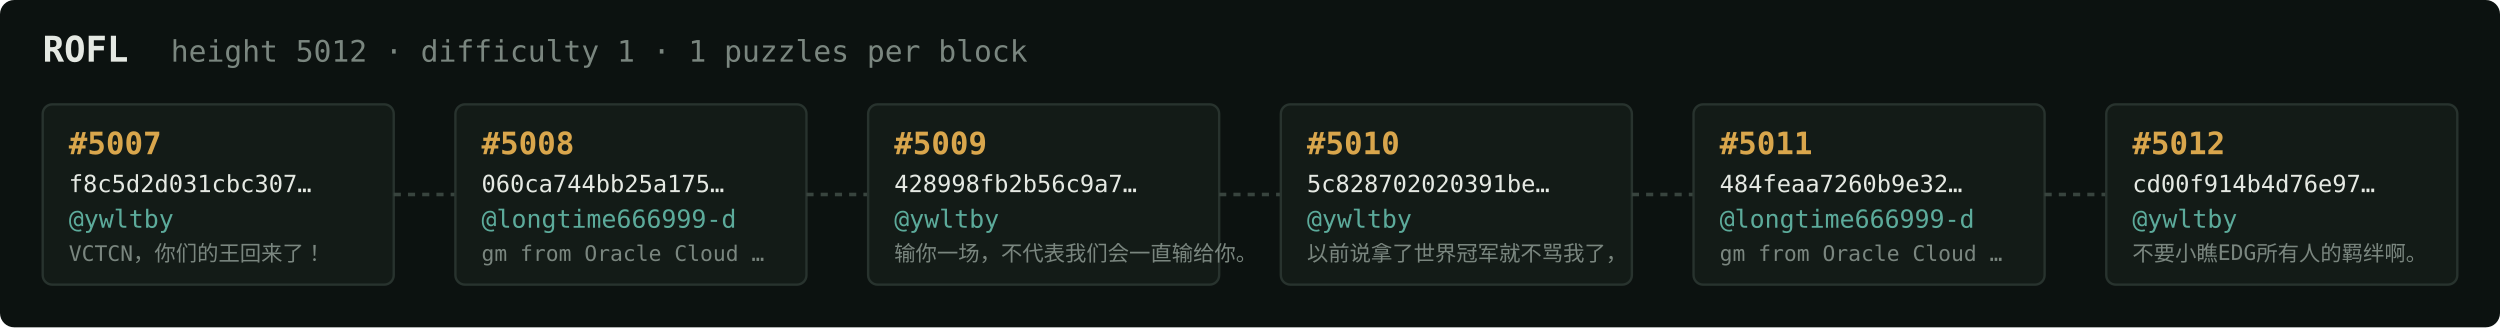
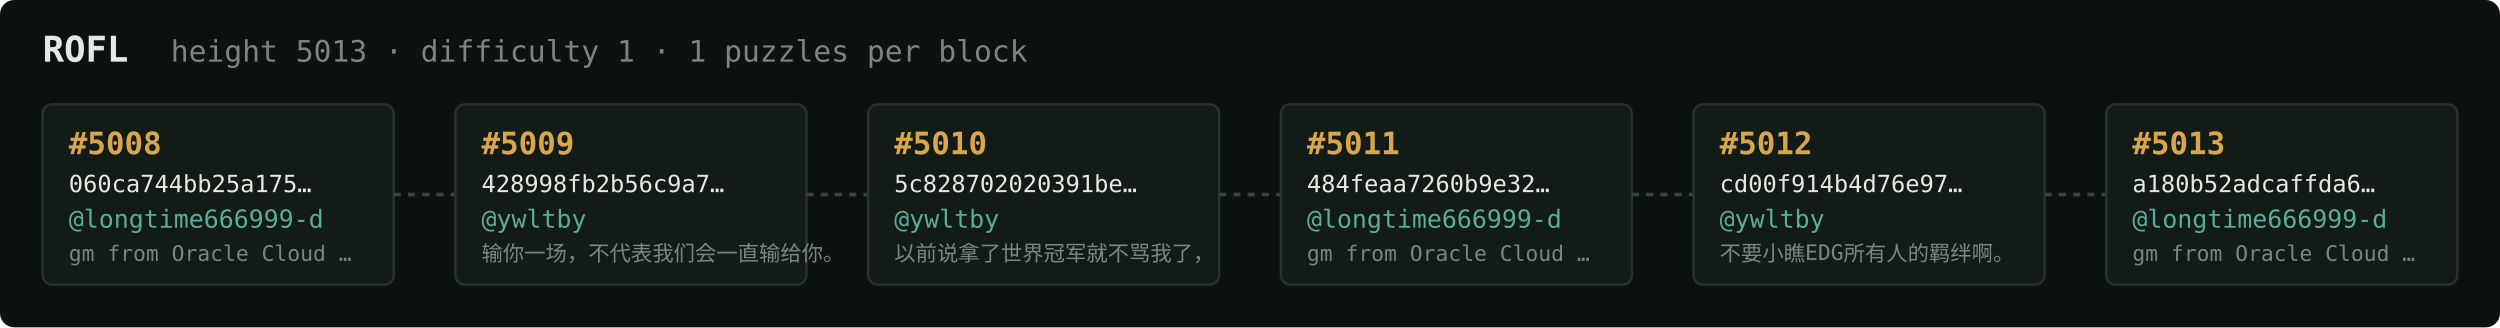
<svg xmlns="http://www.w3.org/2000/svg" width="1054" height="138" viewBox="0 0 1054 138" font-family="ui-monospace,SFMono-Regular,Menlo,monospace">
  <rect fill="#0c1210" width="1054" height="138" rx="6" />
  <text x="18" y="26" fill="#e5e9e3" font-size="15" font-weight="700">ROFL</text>
-   <text x="72" y="26" fill="#7a867f" font-size="12.5">height 5012 · difficulty 1 · 1 puzzles per block</text>
+   <text x="72" y="26" fill="#7a867f" font-size="12.5">height 5013 · difficulty 1 · 1 puzzles per block</text>
  <rect x="18" y="44" width="148" height="76" rx="4" fill="#131b17" stroke="#28332e" stroke-width="1" />
-   <text x="29" y="65" fill="#d9a64c" font-size="13" font-weight="700">#5007</text>
-   <text x="29" y="81" fill="#e5e9e3" font-size="10">f8c5d2d031cbc307…</text>
-   <text x="29" y="96" fill="#5cab9b" font-size="10.5">@ywltby</text>
-   <text x="29" y="110" fill="#7a867f" font-size="9">VCTCN，你们的王回来了！</text>
+   <text x="29" y="65" fill="#d9a64c" font-size="13" font-weight="700">#5008</text>
+   <text x="29" y="81" fill="#e5e9e3" font-size="10">060ca744bb25a175…</text>
+   <text x="29" y="96" fill="#5cab9b" font-size="10.5">@longtime666999-d</text>
+   <text x="29" y="110" fill="#7a867f" font-size="9">gm from Oracle Cloud …</text>
  <line x1="166" y1="82.0" x2="192" y2="82.0" stroke="#38443e" stroke-width="1.5" stroke-dasharray="3 3" />
  <rect x="192" y="44" width="148" height="76" rx="4" fill="#131b17" stroke="#28332e" stroke-width="1" />
-   <text x="203" y="65" fill="#d9a64c" font-size="13" font-weight="700">#5008</text>
-   <text x="203" y="81" fill="#e5e9e3" font-size="10">060ca744bb25a175…</text>
-   <text x="203" y="96" fill="#5cab9b" font-size="10.5">@longtime666999-d</text>
-   <text x="203" y="110" fill="#7a867f" font-size="9">gm from Oracle Cloud …</text>
+   <text x="203" y="65" fill="#d9a64c" font-size="13" font-weight="700">#5009</text>
+   <text x="203" y="81" fill="#e5e9e3" font-size="10">428998fb2b56c9a7…</text>
+   <text x="203" y="96" fill="#5cab9b" font-size="10.5">@ywltby</text>
+   <text x="203" y="110" fill="#7a867f" font-size="9">输你一场，不代表我们会一直输给你。</text>
  <line x1="340" y1="82.0" x2="366" y2="82.0" stroke="#38443e" stroke-width="1.5" stroke-dasharray="3 3" />
  <rect x="366" y="44" width="148" height="76" rx="4" fill="#131b17" stroke="#28332e" stroke-width="1" />
-   <text x="377" y="65" fill="#d9a64c" font-size="13" font-weight="700">#5009</text>
-   <text x="377" y="81" fill="#e5e9e3" font-size="10">428998fb2b56c9a7…</text>
+   <text x="377" y="65" fill="#d9a64c" font-size="13" font-weight="700">#5010</text>
+   <text x="377" y="81" fill="#e5e9e3" font-size="10">5c828702020391be…</text>
  <text x="377" y="96" fill="#5cab9b" font-size="10.5">@ywltby</text>
-   <text x="377" y="110" fill="#7a867f" font-size="9">输你一场，不代表我们会一直输给你。</text>
+   <text x="377" y="110" fill="#7a867f" font-size="9">以前说拿了世界冠军就不骂我了，</text>
  <line x1="514" y1="82.0" x2="540" y2="82.0" stroke="#38443e" stroke-width="1.5" stroke-dasharray="3 3" />
  <rect x="540" y="44" width="148" height="76" rx="4" fill="#131b17" stroke="#28332e" stroke-width="1" />
-   <text x="551" y="65" fill="#d9a64c" font-size="13" font-weight="700">#5010</text>
-   <text x="551" y="81" fill="#e5e9e3" font-size="10">5c828702020391be…</text>
-   <text x="551" y="96" fill="#5cab9b" font-size="10.5">@ywltby</text>
-   <text x="551" y="110" fill="#7a867f" font-size="9">以前说拿了世界冠军就不骂我了，</text>
+   <text x="551" y="65" fill="#d9a64c" font-size="13" font-weight="700">#5011</text>
+   <text x="551" y="81" fill="#e5e9e3" font-size="10">484feaa7260b9e32…</text>
+   <text x="551" y="96" fill="#5cab9b" font-size="10.5">@longtime666999-d</text>
+   <text x="551" y="110" fill="#7a867f" font-size="9">gm from Oracle Cloud …</text>
  <line x1="688" y1="82.0" x2="714" y2="82.0" stroke="#38443e" stroke-width="1.5" stroke-dasharray="3 3" />
  <rect x="714" y="44" width="148" height="76" rx="4" fill="#131b17" stroke="#28332e" stroke-width="1" />
-   <text x="725" y="65" fill="#d9a64c" font-size="13" font-weight="700">#5011</text>
-   <text x="725" y="81" fill="#e5e9e3" font-size="10">484feaa7260b9e32…</text>
-   <text x="725" y="96" fill="#5cab9b" font-size="10.5">@longtime666999-d</text>
-   <text x="725" y="110" fill="#7a867f" font-size="9">gm from Oracle Cloud …</text>
+   <text x="725" y="65" fill="#d9a64c" font-size="13" font-weight="700">#5012</text>
+   <text x="725" y="81" fill="#e5e9e3" font-size="10">cd00f914b4d76e97…</text>
+   <text x="725" y="96" fill="#5cab9b" font-size="10.5">@ywltby</text>
+   <text x="725" y="110" fill="#7a867f" font-size="9">不要小瞧EDG所有人的羁绊啊。</text>
  <line x1="862" y1="82.0" x2="888" y2="82.0" stroke="#38443e" stroke-width="1.5" stroke-dasharray="3 3" />
  <rect x="888" y="44" width="148" height="76" rx="4" fill="#131b17" stroke="#28332e" stroke-width="1" />
-   <text x="899" y="65" fill="#d9a64c" font-size="13" font-weight="700">#5012</text>
-   <text x="899" y="81" fill="#e5e9e3" font-size="10">cd00f914b4d76e97…</text>
-   <text x="899" y="96" fill="#5cab9b" font-size="10.5">@ywltby</text>
-   <text x="899" y="110" fill="#7a867f" font-size="9">不要小瞧EDG所有人的羁绊啊。</text>
+   <text x="899" y="65" fill="#d9a64c" font-size="13" font-weight="700">#5013</text>
+   <text x="899" y="81" fill="#e5e9e3" font-size="10">a180b52adcaffda6…</text>
+   <text x="899" y="96" fill="#5cab9b" font-size="10.5">@longtime666999-d</text>
+   <text x="899" y="110" fill="#7a867f" font-size="9">gm from Oracle Cloud …</text>
</svg>
